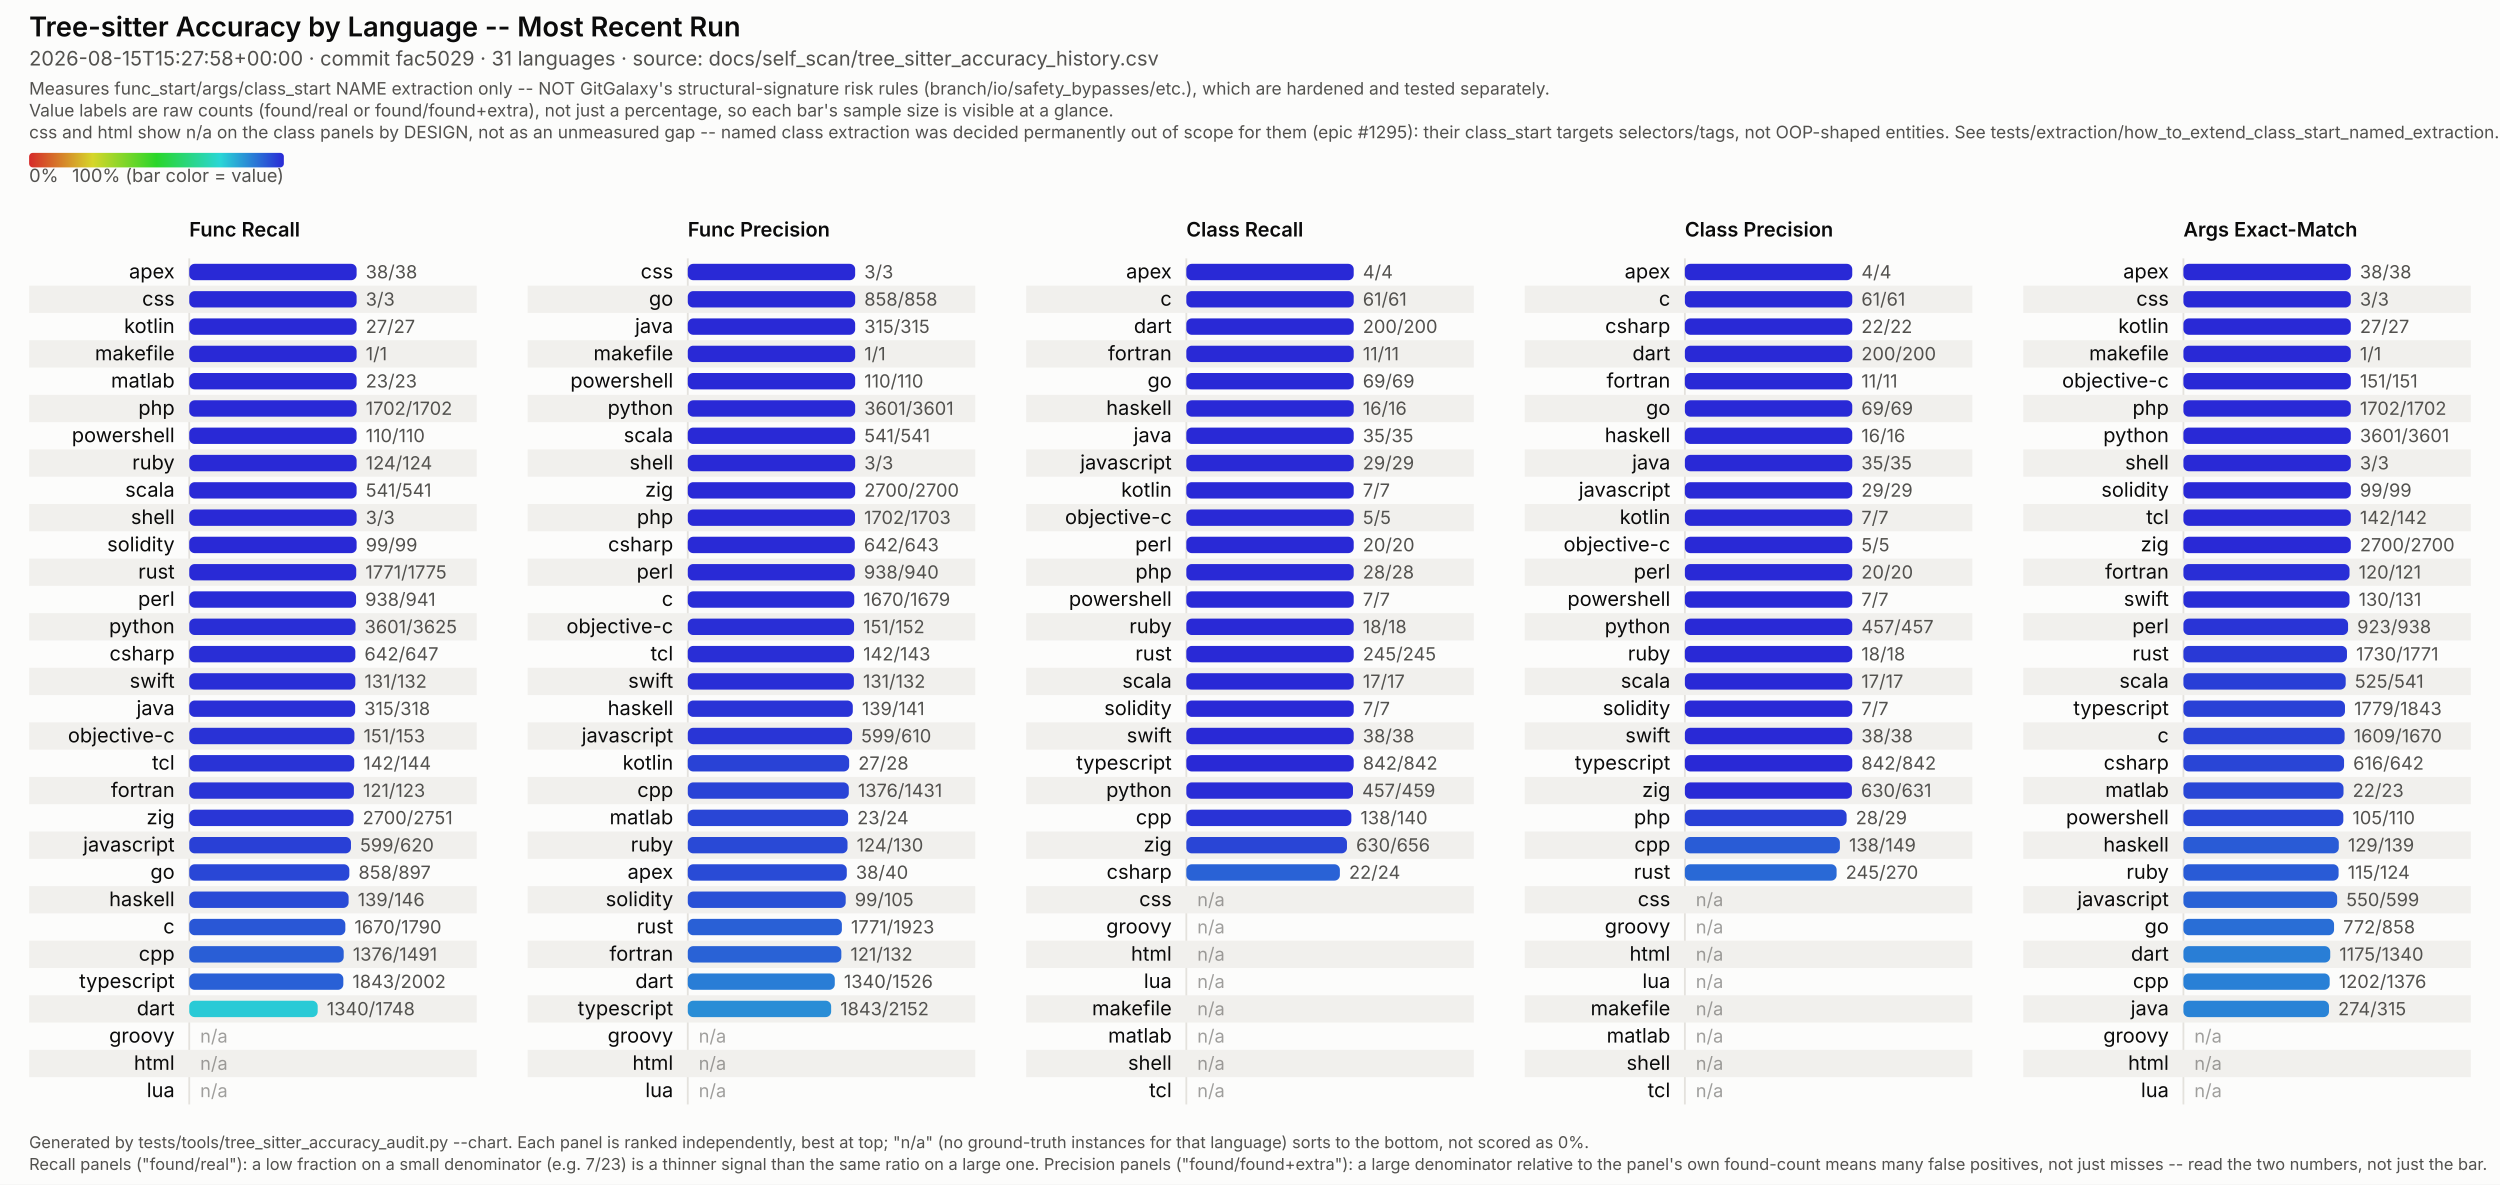
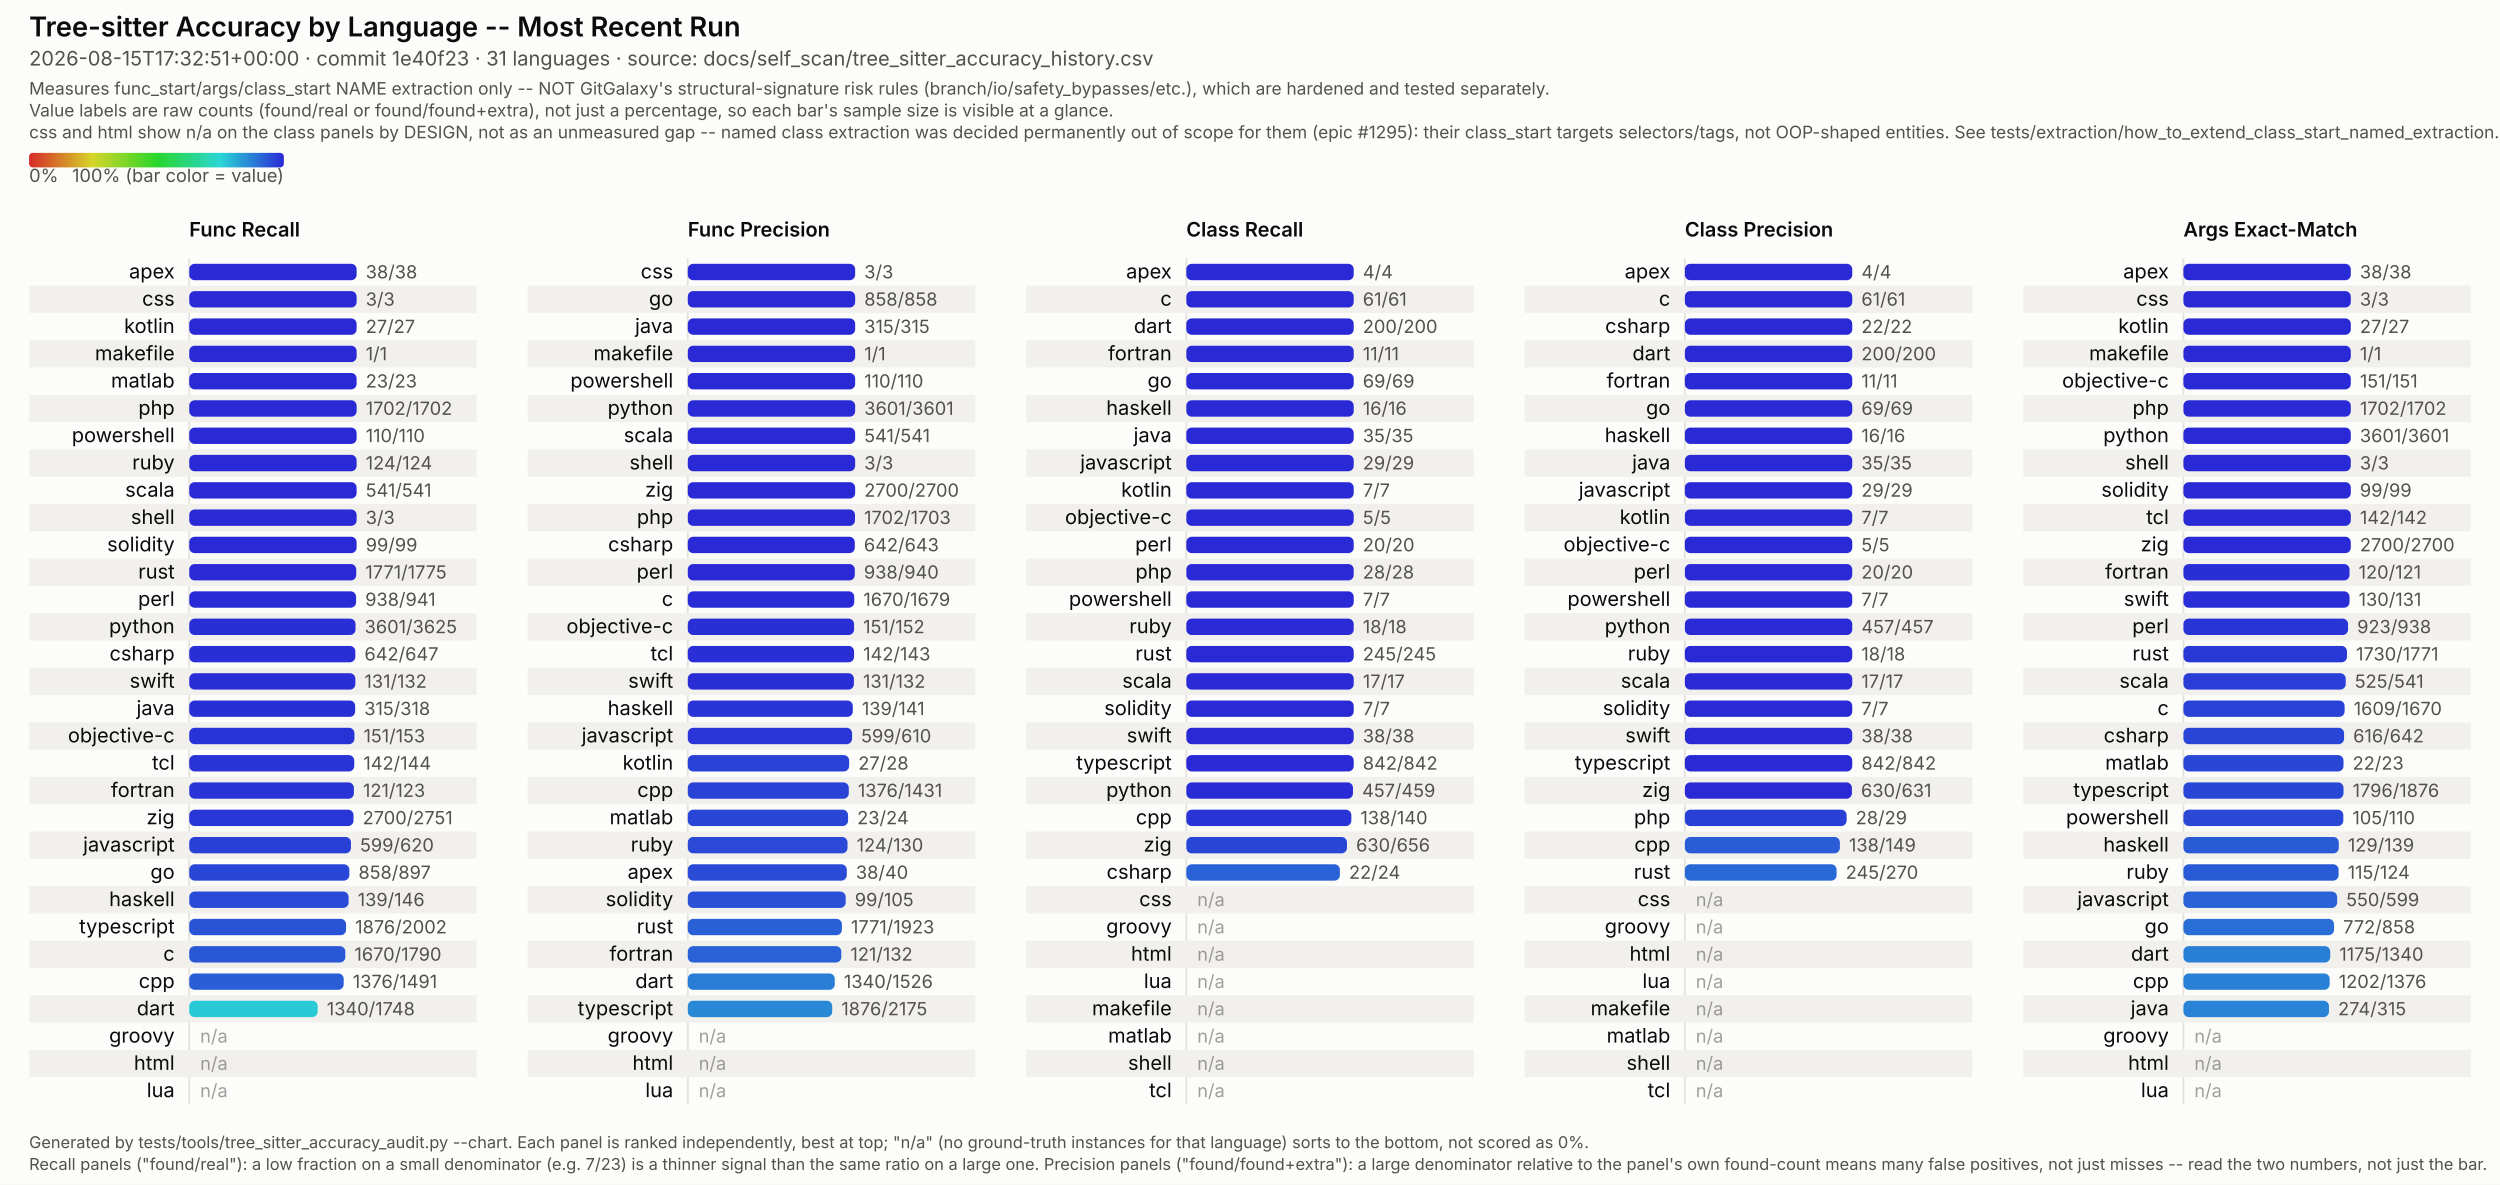
<svg xmlns="http://www.w3.org/2000/svg" viewBox="0 0 1374 651" width="1374" height="651" font-family="system-ui, -apple-system, Segoe UI, sans-serif">
  <style>
  /* No CSS custom properties -- some SVG renderers in the docs pipeline (confirmed: Inkscape's
     CSS parser) don't support var()/nested :root under @media, and silently fail to parse the
     whole block rather than degrading gracefully. Plain class redeclarations under the media
     query are more portable and render identically in real browsers. CDATA-wrapped because this
     text otherwise contains a literal "style" tag-like substring that trips strict XML parsers
     (confirmed: Inkscape read it as a nested element and broke tag matching). */
  .surface { fill: #fcfcfb; }
  .title { fill: #0b0b0b; font-weight: 600; font-size: 15px; }
  .subtitle { fill: #52514e; font-size: 11px; }
  .scope-note { fill: #52514e; font-size: 9.5px; }
  .legend-label { fill: #52514e; font-size: 10px; }
  .col-title { fill: #0b0b0b; font-weight: 600; font-size: 11px; }
  .row-label { fill: #0b0b0b; font-size: 11px; }
  .value-label { fill: #52514e; font-size: 10px; font-variant-numeric: tabular-nums; }
  .na-dash { fill: #52514e; font-size: 10px; opacity: 0.55; }
  .stripe { fill: #f1f0ed; }
  .axis { stroke: #e4e2dd; stroke-width: 1; }
  .footer { fill: #52514e; font-size: 9px; }
  @media (prefers-color-scheme: dark) {
    .surface { fill: #1a1a19; }
    .title { fill: #ffffff; }
    .subtitle { fill: #c3c2b7; }
    .scope-note { fill: #c3c2b7; }
    .legend-label { fill: #c3c2b7; }
    .col-title { fill: #ffffff; }
    .row-label { fill: #ffffff; }
    .value-label { fill: #c3c2b7; }
    .na-dash { fill: #c3c2b7; }
    .stripe { fill: #242422; }
    .axis { stroke: #33322f; }
    .footer { fill: #c3c2b7; }
  }
</style>
  <defs>
    <linearGradient id="rainbow-legend" x1="0%" y1="0%" x2="100%" y2="0%">
      <stop offset="0.0%" stop-color="#d62929" />
      <stop offset="8.3%" stop-color="#d66329" />
      <stop offset="16.7%" stop-color="#d69c29" />
      <stop offset="25.0%" stop-color="#d6d629" />
      <stop offset="33.3%" stop-color="#9cd629" />
      <stop offset="41.7%" stop-color="#63d629" />
      <stop offset="50.0%" stop-color="#29d629" />
      <stop offset="58.3%" stop-color="#29d663" />
      <stop offset="66.7%" stop-color="#29d69c" />
      <stop offset="75.0%" stop-color="#29d6d6" />
      <stop offset="83.3%" stop-color="#299cd6" />
      <stop offset="91.7%" stop-color="#2963d6" />
      <stop offset="100.0%" stop-color="#2929d6" />
    </linearGradient>
  </defs>
  <rect class="surface" x="0" y="0" width="1374" height="651" />
  <text class="title" x="16" y="20">Tree-sitter Accuracy by Language -- Most Recent Run</text>
-   <text class="subtitle" x="16" y="36">2026-08-15T15:27:58+00:00 · commit fac5029 · 31 languages · source: docs/self_scan/tree_sitter_accuracy_history.csv</text>
+   <text class="subtitle" x="16" y="36">2026-08-15T17:32:51+00:00 · commit 1e40f23 · 31 languages · source: docs/self_scan/tree_sitter_accuracy_history.csv</text>
  <text class="scope-note" x="16" y="52">Measures func_start/args/class_start NAME extraction only -- NOT GitGalaxy's structural-signature risk rules (branch/io/safety_bypasses/etc.), which are hardened and tested separately.</text>
  <text class="scope-note" x="16" y="64">Value labels are raw counts (found/real or found/found+extra), not just a percentage, so each bar's sample size is visible at a glance.</text>
  <text class="scope-note" x="16" y="76">css and html show n/a on the class panels by DESIGN, not as an unmeasured gap -- named class extraction was decided permanently out of scope for them (epic #1295): their class_start targets selectors/tags, not OOP-shaped entities. See tests/extraction/how_to_extend_class_start_named_extraction.md.</text>
  <rect x="16" y="84" width="140" height="8" rx="2" fill="url(#rainbow-legend)" />
  <text class="legend-label" x="16" y="100">0%</text>
  <text class="legend-label" x="156" y="100" text-anchor="end">100% (bar color = value)</text>
  <text class="col-title" x="104" y="130">Func Recall</text>
  <line class="axis" x1="104" y1="142" x2="104" y2="607" />
  <text class="row-label" x="96" y="153.0" text-anchor="end">apex</text>
  <rect x="104" y="145.0" width="92.0" height="9" rx="3" fill="#2929d6" />
  <text class="value-label" x="201.0" y="153.0">38/38</text>
  <rect class="stripe" x="16" y="157" width="246" height="15" />
  <text class="row-label" x="96" y="168.0" text-anchor="end">css</text>
  <rect x="104" y="160.0" width="92.0" height="9" rx="3" fill="#2929d6" />
  <text class="value-label" x="201.0" y="168.0">3/3</text>
  <text class="row-label" x="96" y="183.0" text-anchor="end">kotlin</text>
  <rect x="104" y="175.0" width="92.0" height="9" rx="3" fill="#2929d6" />
  <text class="value-label" x="201.0" y="183.0">27/27</text>
  <rect class="stripe" x="16" y="187" width="246" height="15" />
  <text class="row-label" x="96" y="198.0" text-anchor="end">makefile</text>
  <rect x="104" y="190.0" width="92.0" height="9" rx="3" fill="#2929d6" />
  <text class="value-label" x="201.0" y="198.0">1/1</text>
  <text class="row-label" x="96" y="213.0" text-anchor="end">matlab</text>
  <rect x="104" y="205.0" width="92.0" height="9" rx="3" fill="#2929d6" />
  <text class="value-label" x="201.0" y="213.0">23/23</text>
  <rect class="stripe" x="16" y="217" width="246" height="15" />
  <text class="row-label" x="96" y="228.0" text-anchor="end">php</text>
  <rect x="104" y="220.0" width="92.0" height="9" rx="3" fill="#2929d6" />
  <text class="value-label" x="201.0" y="228.0">1702/1702</text>
  <text class="row-label" x="96" y="243.0" text-anchor="end">powershell</text>
  <rect x="104" y="235.0" width="92.0" height="9" rx="3" fill="#2929d6" />
  <text class="value-label" x="201.0" y="243.0">110/110</text>
  <rect class="stripe" x="16" y="247" width="246" height="15" />
  <text class="row-label" x="96" y="258.0" text-anchor="end">ruby</text>
  <rect x="104" y="250.0" width="92.0" height="9" rx="3" fill="#2929d6" />
  <text class="value-label" x="201.0" y="258.0">124/124</text>
  <text class="row-label" x="96" y="273.0" text-anchor="end">scala</text>
  <rect x="104" y="265.0" width="92.0" height="9" rx="3" fill="#2929d6" />
  <text class="value-label" x="201.0" y="273.0">541/541</text>
  <rect class="stripe" x="16" y="277" width="246" height="15" />
  <text class="row-label" x="96" y="288.0" text-anchor="end">shell</text>
  <rect x="104" y="280.0" width="92.0" height="9" rx="3" fill="#2929d6" />
  <text class="value-label" x="201.0" y="288.0">3/3</text>
  <text class="row-label" x="96" y="303.0" text-anchor="end">solidity</text>
  <rect x="104" y="295.0" width="92.0" height="9" rx="3" fill="#2929d6" />
  <text class="value-label" x="201.0" y="303.0">99/99</text>
  <rect class="stripe" x="16" y="307" width="246" height="15" />
  <text class="row-label" x="96" y="318.0" text-anchor="end">rust</text>
  <rect x="104" y="310.0" width="91.8" height="9" rx="3" fill="#292ad6" />
  <text class="value-label" x="200.8" y="318.0">1771/1775</text>
  <text class="row-label" x="96" y="333.0" text-anchor="end">perl</text>
  <rect x="104" y="325.0" width="91.7" height="9" rx="3" fill="#292bd6" />
  <text class="value-label" x="200.7" y="333.0">938/941</text>
  <rect class="stripe" x="16" y="337" width="246" height="15" />
  <text class="row-label" x="96" y="348.0" text-anchor="end">python</text>
  <rect x="104" y="340.0" width="91.4" height="9" rx="3" fill="#292ed6" />
  <text class="value-label" x="200.4" y="348.0">3601/3625</text>
  <text class="row-label" x="96" y="363.0" text-anchor="end">csharp</text>
  <rect x="104" y="355.0" width="91.3" height="9" rx="3" fill="#292ed6" />
  <text class="value-label" x="200.3" y="363.0">642/647</text>
  <rect class="stripe" x="16" y="367" width="246" height="15" />
  <text class="row-label" x="96" y="378.0" text-anchor="end">swift</text>
  <rect x="104" y="370.0" width="91.3" height="9" rx="3" fill="#292ed6" />
  <text class="value-label" x="200.3" y="378.0">131/132</text>
  <text class="row-label" x="96" y="393.0" text-anchor="end">java</text>
  <rect x="104" y="385.0" width="91.2" height="9" rx="3" fill="#292fd6" />
  <text class="value-label" x="200.2" y="393.0">315/318</text>
  <rect class="stripe" x="16" y="397" width="246" height="15" />
  <text class="row-label" x="96" y="408.0" text-anchor="end">objective-c</text>
  <rect x="104" y="400.0" width="90.8" height="9" rx="3" fill="#2932d6" />
  <text class="value-label" x="199.8" y="408.0">151/153</text>
  <text class="row-label" x="96" y="423.0" text-anchor="end">tcl</text>
  <rect x="104" y="415.0" width="90.7" height="9" rx="3" fill="#2933d6" />
  <text class="value-label" x="199.7" y="423.0">142/144</text>
  <rect class="stripe" x="16" y="427" width="246" height="15" />
  <text class="row-label" x="96" y="438.0" text-anchor="end">fortran</text>
  <rect x="104" y="430.0" width="90.5" height="9" rx="3" fill="#2934d6" />
  <text class="value-label" x="199.5" y="438.0">121/123</text>
  <text class="row-label" x="96" y="453.0" text-anchor="end">zig</text>
  <rect x="104" y="445.0" width="90.3" height="9" rx="3" fill="#2936d6" />
  <text class="value-label" x="199.3" y="453.0">2700/2751</text>
  <rect class="stripe" x="16" y="457" width="246" height="15" />
  <text class="row-label" x="96" y="468.0" text-anchor="end">javascript</text>
  <rect x="104" y="460.0" width="88.9" height="9" rx="3" fill="#2940d6" />
  <text class="value-label" x="197.9" y="468.0">599/620</text>
  <text class="row-label" x="96" y="483.0" text-anchor="end">go</text>
  <rect x="104" y="475.0" width="88.0" height="9" rx="3" fill="#2947d6" />
  <text class="value-label" x="197.0" y="483.0">858/897</text>
  <rect class="stripe" x="16" y="487" width="246" height="15" />
  <text class="row-label" x="96" y="498.0" text-anchor="end">haskell</text>
  <rect x="104" y="490.0" width="87.6" height="9" rx="3" fill="#294ad6" />
  <text class="value-label" x="196.6" y="498.0">139/146</text>
-   <text class="row-label" x="96" y="513.0" text-anchor="end">c</text>
-   <rect x="104" y="505.0" width="85.8" height="9" rx="3" fill="#2957d6" />
-   <text class="value-label" x="194.8" y="513.0">1670/1790</text>
+   <text class="row-label" x="96" y="513.0" text-anchor="end">typescript</text>
+   <rect x="104" y="505.0" width="86.2" height="9" rx="3" fill="#2954d6" />
+   <text class="value-label" x="195.2" y="513.0">1876/2002</text>
  <rect class="stripe" x="16" y="517" width="246" height="15" />
-   <text class="row-label" x="96" y="528.0" text-anchor="end">cpp</text>
-   <rect x="104" y="520.0" width="84.9" height="9" rx="3" fill="#295ed6" />
-   <text class="value-label" x="193.9" y="528.0">1376/1491</text>
-   <text class="row-label" x="96" y="543.0" text-anchor="end">typescript</text>
-   <rect x="104" y="535.0" width="84.7" height="9" rx="3" fill="#2960d6" />
-   <text class="value-label" x="193.7" y="543.0">1843/2002</text>
+   <text class="row-label" x="96" y="528.0" text-anchor="end">c</text>
+   <rect x="104" y="520.0" width="85.8" height="9" rx="3" fill="#2957d6" />
+   <text class="value-label" x="194.8" y="528.0">1670/1790</text>
+   <text class="row-label" x="96" y="543.0" text-anchor="end">cpp</text>
+   <rect x="104" y="535.0" width="84.9" height="9" rx="3" fill="#295ed6" />
+   <text class="value-label" x="193.9" y="543.0">1376/1491</text>
  <rect class="stripe" x="16" y="547" width="246" height="15" />
  <text class="row-label" x="96" y="558.0" text-anchor="end">dart</text>
  <rect x="104" y="550.0" width="70.6" height="9" rx="3" fill="#29cad6" />
  <text class="value-label" x="179.6" y="558.0">1340/1748</text>
  <text class="row-label" x="96" y="573.0" text-anchor="end">groovy</text>
  <text class="na-dash" x="110" y="573.0">n/a</text>
  <rect class="stripe" x="16" y="577" width="246" height="15" />
  <text class="row-label" x="96" y="588.0" text-anchor="end">html</text>
  <text class="na-dash" x="110" y="588.0">n/a</text>
  <text class="row-label" x="96" y="603.0" text-anchor="end">lua</text>
  <text class="na-dash" x="110" y="603.0">n/a</text>
  <text class="col-title" x="378" y="130">Func Precision</text>
  <line class="axis" x1="378" y1="142" x2="378" y2="607" />
  <text class="row-label" x="370" y="153.0" text-anchor="end">css</text>
  <rect x="378" y="145.0" width="92.0" height="9" rx="3" fill="#2929d6" />
  <text class="value-label" x="475.0" y="153.0">3/3</text>
  <rect class="stripe" x="290" y="157" width="246" height="15" />
  <text class="row-label" x="370" y="168.0" text-anchor="end">go</text>
  <rect x="378" y="160.0" width="92.0" height="9" rx="3" fill="#2929d6" />
  <text class="value-label" x="475.0" y="168.0">858/858</text>
  <text class="row-label" x="370" y="183.0" text-anchor="end">java</text>
  <rect x="378" y="175.0" width="92.0" height="9" rx="3" fill="#2929d6" />
  <text class="value-label" x="475.0" y="183.0">315/315</text>
  <rect class="stripe" x="290" y="187" width="246" height="15" />
  <text class="row-label" x="370" y="198.0" text-anchor="end">makefile</text>
  <rect x="378" y="190.0" width="92.0" height="9" rx="3" fill="#2929d6" />
  <text class="value-label" x="475.0" y="198.0">1/1</text>
  <text class="row-label" x="370" y="213.0" text-anchor="end">powershell</text>
  <rect x="378" y="205.0" width="92.0" height="9" rx="3" fill="#2929d6" />
  <text class="value-label" x="475.0" y="213.0">110/110</text>
  <rect class="stripe" x="290" y="217" width="246" height="15" />
  <text class="row-label" x="370" y="228.0" text-anchor="end">python</text>
  <rect x="378" y="220.0" width="92.0" height="9" rx="3" fill="#2929d6" />
  <text class="value-label" x="475.0" y="228.0">3601/3601</text>
  <text class="row-label" x="370" y="243.0" text-anchor="end">scala</text>
  <rect x="378" y="235.0" width="92.0" height="9" rx="3" fill="#2929d6" />
  <text class="value-label" x="475.0" y="243.0">541/541</text>
  <rect class="stripe" x="290" y="247" width="246" height="15" />
  <text class="row-label" x="370" y="258.0" text-anchor="end">shell</text>
  <rect x="378" y="250.0" width="92.0" height="9" rx="3" fill="#2929d6" />
  <text class="value-label" x="475.0" y="258.0">3/3</text>
  <text class="row-label" x="370" y="273.0" text-anchor="end">zig</text>
  <rect x="378" y="265.0" width="92.0" height="9" rx="3" fill="#2929d6" />
  <text class="value-label" x="475.0" y="273.0">2700/2700</text>
  <rect class="stripe" x="290" y="277" width="246" height="15" />
  <text class="row-label" x="370" y="288.0" text-anchor="end">php</text>
  <rect x="378" y="280.0" width="91.9" height="9" rx="3" fill="#2929d6" />
  <text class="value-label" x="474.9" y="288.0">1702/1703</text>
  <text class="row-label" x="370" y="303.0" text-anchor="end">csharp</text>
  <rect x="378" y="295.0" width="91.8" height="9" rx="3" fill="#292ad6" />
  <text class="value-label" x="474.8" y="303.0">642/643</text>
  <rect class="stripe" x="290" y="307" width="246" height="15" />
  <text class="row-label" x="370" y="318.0" text-anchor="end">perl</text>
  <rect x="378" y="310.0" width="91.8" height="9" rx="3" fill="#292ad6" />
  <text class="value-label" x="474.8" y="318.0">938/940</text>
  <text class="row-label" x="370" y="333.0" text-anchor="end">c</text>
  <rect x="378" y="325.0" width="91.5" height="9" rx="3" fill="#292cd6" />
  <text class="value-label" x="474.5" y="333.0">1670/1679</text>
  <rect class="stripe" x="290" y="337" width="246" height="15" />
  <text class="row-label" x="370" y="348.0" text-anchor="end">objective-c</text>
  <rect x="378" y="340.0" width="91.4" height="9" rx="3" fill="#292ed6" />
  <text class="value-label" x="474.4" y="348.0">151/152</text>
  <text class="row-label" x="370" y="363.0" text-anchor="end">tcl</text>
  <rect x="378" y="355.0" width="91.4" height="9" rx="3" fill="#292ed6" />
  <text class="value-label" x="474.4" y="363.0">142/143</text>
  <rect class="stripe" x="290" y="367" width="246" height="15" />
  <text class="row-label" x="370" y="378.0" text-anchor="end">swift</text>
  <rect x="378" y="370.0" width="91.3" height="9" rx="3" fill="#292ed6" />
  <text class="value-label" x="474.3" y="378.0">131/132</text>
  <text class="row-label" x="370" y="393.0" text-anchor="end">haskell</text>
  <rect x="378" y="385.0" width="90.7" height="9" rx="3" fill="#2933d6" />
  <text class="value-label" x="473.7" y="393.0">139/141</text>
  <rect class="stripe" x="290" y="397" width="246" height="15" />
  <text class="row-label" x="370" y="408.0" text-anchor="end">javascript</text>
  <rect x="378" y="400.0" width="90.3" height="9" rx="3" fill="#2935d6" />
  <text class="value-label" x="473.3" y="408.0">599/610</text>
  <text class="row-label" x="370" y="423.0" text-anchor="end">kotlin</text>
  <rect x="378" y="415.0" width="88.7" height="9" rx="3" fill="#2942d6" />
  <text class="value-label" x="471.7" y="423.0">27/28</text>
  <rect class="stripe" x="290" y="427" width="246" height="15" />
  <text class="row-label" x="370" y="438.0" text-anchor="end">cpp</text>
  <rect x="378" y="430.0" width="88.5" height="9" rx="3" fill="#2943d6" />
  <text class="value-label" x="471.5" y="438.0">1376/1431</text>
  <text class="row-label" x="370" y="453.0" text-anchor="end">matlab</text>
  <rect x="378" y="445.0" width="88.1" height="9" rx="3" fill="#2946d6" />
  <text class="value-label" x="471.1" y="453.0">23/24</text>
  <rect class="stripe" x="290" y="457" width="246" height="15" />
  <text class="row-label" x="370" y="468.0" text-anchor="end">ruby</text>
  <rect x="378" y="460.0" width="87.8" height="9" rx="3" fill="#2949d6" />
  <text class="value-label" x="470.8" y="468.0">124/130</text>
  <text class="row-label" x="370" y="483.0" text-anchor="end">apex</text>
  <rect x="378" y="475.0" width="87.4" height="9" rx="3" fill="#294bd6" />
  <text class="value-label" x="470.4" y="483.0">38/40</text>
  <rect class="stripe" x="290" y="487" width="246" height="15" />
  <text class="row-label" x="370" y="498.0" text-anchor="end">solidity</text>
  <rect x="378" y="490.0" width="86.8" height="9" rx="3" fill="#2950d6" />
  <text class="value-label" x="469.8" y="498.0">99/105</text>
  <text class="row-label" x="370" y="513.0" text-anchor="end">rust</text>
  <rect x="378" y="505.0" width="84.7" height="9" rx="3" fill="#2960d6" />
  <text class="value-label" x="467.7" y="513.0">1771/1923</text>
  <rect class="stripe" x="290" y="517" width="246" height="15" />
  <text class="row-label" x="370" y="528.0" text-anchor="end">fortran</text>
  <rect x="378" y="520.0" width="84.4" height="9" rx="3" fill="#2962d6" />
  <text class="value-label" x="467.4" y="528.0">121/132</text>
  <text class="row-label" x="370" y="543.0" text-anchor="end">dart</text>
  <rect x="378" y="535.0" width="80.8" height="9" rx="3" fill="#297dd6" />
  <text class="value-label" x="463.8" y="543.0">1340/1526</text>
  <rect class="stripe" x="290" y="547" width="246" height="15" />
  <text class="row-label" x="370" y="558.0" text-anchor="end">typescript</text>
-   <rect x="378" y="550.0" width="78.8" height="9" rx="3" fill="#298dd6" />
-   <text class="value-label" x="461.8" y="558.0">1843/2152</text>
+   <rect x="378" y="550.0" width="79.4" height="9" rx="3" fill="#2988d6" />
+   <text class="value-label" x="462.4" y="558.0">1876/2175</text>
  <text class="row-label" x="370" y="573.0" text-anchor="end">groovy</text>
  <text class="na-dash" x="384" y="573.0">n/a</text>
  <rect class="stripe" x="290" y="577" width="246" height="15" />
  <text class="row-label" x="370" y="588.0" text-anchor="end">html</text>
  <text class="na-dash" x="384" y="588.0">n/a</text>
  <text class="row-label" x="370" y="603.0" text-anchor="end">lua</text>
  <text class="na-dash" x="384" y="603.0">n/a</text>
  <text class="col-title" x="652" y="130">Class Recall</text>
  <line class="axis" x1="652" y1="142" x2="652" y2="607" />
  <text class="row-label" x="644" y="153.0" text-anchor="end">apex</text>
  <rect x="652" y="145.0" width="92.0" height="9" rx="3" fill="#2929d6" />
  <text class="value-label" x="749.0" y="153.0">4/4</text>
  <rect class="stripe" x="564" y="157" width="246" height="15" />
  <text class="row-label" x="644" y="168.0" text-anchor="end">c</text>
  <rect x="652" y="160.0" width="92.0" height="9" rx="3" fill="#2929d6" />
  <text class="value-label" x="749.0" y="168.0">61/61</text>
  <text class="row-label" x="644" y="183.0" text-anchor="end">dart</text>
  <rect x="652" y="175.0" width="92.0" height="9" rx="3" fill="#2929d6" />
  <text class="value-label" x="749.0" y="183.0">200/200</text>
  <rect class="stripe" x="564" y="187" width="246" height="15" />
  <text class="row-label" x="644" y="198.0" text-anchor="end">fortran</text>
  <rect x="652" y="190.0" width="92.0" height="9" rx="3" fill="#2929d6" />
  <text class="value-label" x="749.0" y="198.0">11/11</text>
  <text class="row-label" x="644" y="213.0" text-anchor="end">go</text>
  <rect x="652" y="205.0" width="92.0" height="9" rx="3" fill="#2929d6" />
  <text class="value-label" x="749.0" y="213.0">69/69</text>
  <rect class="stripe" x="564" y="217" width="246" height="15" />
  <text class="row-label" x="644" y="228.0" text-anchor="end">haskell</text>
  <rect x="652" y="220.0" width="92.0" height="9" rx="3" fill="#2929d6" />
  <text class="value-label" x="749.0" y="228.0">16/16</text>
  <text class="row-label" x="644" y="243.0" text-anchor="end">java</text>
  <rect x="652" y="235.0" width="92.0" height="9" rx="3" fill="#2929d6" />
  <text class="value-label" x="749.0" y="243.0">35/35</text>
  <rect class="stripe" x="564" y="247" width="246" height="15" />
  <text class="row-label" x="644" y="258.0" text-anchor="end">javascript</text>
  <rect x="652" y="250.0" width="92.0" height="9" rx="3" fill="#2929d6" />
  <text class="value-label" x="749.0" y="258.0">29/29</text>
  <text class="row-label" x="644" y="273.0" text-anchor="end">kotlin</text>
  <rect x="652" y="265.0" width="92.0" height="9" rx="3" fill="#2929d6" />
  <text class="value-label" x="749.0" y="273.0">7/7</text>
  <rect class="stripe" x="564" y="277" width="246" height="15" />
  <text class="row-label" x="644" y="288.0" text-anchor="end">objective-c</text>
  <rect x="652" y="280.0" width="92.0" height="9" rx="3" fill="#2929d6" />
  <text class="value-label" x="749.0" y="288.0">5/5</text>
  <text class="row-label" x="644" y="303.0" text-anchor="end">perl</text>
  <rect x="652" y="295.0" width="92.0" height="9" rx="3" fill="#2929d6" />
  <text class="value-label" x="749.0" y="303.0">20/20</text>
  <rect class="stripe" x="564" y="307" width="246" height="15" />
  <text class="row-label" x="644" y="318.0" text-anchor="end">php</text>
  <rect x="652" y="310.0" width="92.0" height="9" rx="3" fill="#2929d6" />
  <text class="value-label" x="749.0" y="318.0">28/28</text>
  <text class="row-label" x="644" y="333.0" text-anchor="end">powershell</text>
  <rect x="652" y="325.0" width="92.0" height="9" rx="3" fill="#2929d6" />
  <text class="value-label" x="749.0" y="333.0">7/7</text>
  <rect class="stripe" x="564" y="337" width="246" height="15" />
  <text class="row-label" x="644" y="348.0" text-anchor="end">ruby</text>
  <rect x="652" y="340.0" width="92.0" height="9" rx="3" fill="#2929d6" />
  <text class="value-label" x="749.0" y="348.0">18/18</text>
  <text class="row-label" x="644" y="363.0" text-anchor="end">rust</text>
  <rect x="652" y="355.0" width="92.0" height="9" rx="3" fill="#2929d6" />
  <text class="value-label" x="749.0" y="363.0">245/245</text>
  <rect class="stripe" x="564" y="367" width="246" height="15" />
  <text class="row-label" x="644" y="378.0" text-anchor="end">scala</text>
  <rect x="652" y="370.0" width="92.0" height="9" rx="3" fill="#2929d6" />
  <text class="value-label" x="749.0" y="378.0">17/17</text>
  <text class="row-label" x="644" y="393.0" text-anchor="end">solidity</text>
  <rect x="652" y="385.0" width="92.0" height="9" rx="3" fill="#2929d6" />
  <text class="value-label" x="749.0" y="393.0">7/7</text>
  <rect class="stripe" x="564" y="397" width="246" height="15" />
  <text class="row-label" x="644" y="408.0" text-anchor="end">swift</text>
  <rect x="652" y="400.0" width="92.0" height="9" rx="3" fill="#2929d6" />
  <text class="value-label" x="749.0" y="408.0">38/38</text>
  <text class="row-label" x="644" y="423.0" text-anchor="end">typescript</text>
  <rect x="652" y="415.0" width="92.0" height="9" rx="3" fill="#2929d6" />
  <text class="value-label" x="749.0" y="423.0">842/842</text>
  <rect class="stripe" x="564" y="427" width="246" height="15" />
  <text class="row-label" x="644" y="438.0" text-anchor="end">python</text>
  <rect x="652" y="430.0" width="91.6" height="9" rx="3" fill="#292cd6" />
  <text class="value-label" x="748.6" y="438.0">457/459</text>
  <text class="row-label" x="644" y="453.0" text-anchor="end">cpp</text>
  <rect x="652" y="445.0" width="90.7" height="9" rx="3" fill="#2933d6" />
  <text class="value-label" x="747.7" y="453.0">138/140</text>
  <rect class="stripe" x="564" y="457" width="246" height="15" />
  <text class="row-label" x="644" y="468.0" text-anchor="end">zig</text>
  <rect x="652" y="460.0" width="88.3" height="9" rx="3" fill="#2945d6" />
  <text class="value-label" x="745.3" y="468.0">630/656</text>
  <text class="row-label" x="644" y="483.0" text-anchor="end">csharp</text>
  <rect x="652" y="475.0" width="84.4" height="9" rx="3" fill="#2962d6" />
  <text class="value-label" x="741.4" y="483.0">22/24</text>
  <rect class="stripe" x="564" y="487" width="246" height="15" />
  <text class="row-label" x="644" y="498.0" text-anchor="end">css</text>
  <text class="na-dash" x="658" y="498.0">n/a</text>
  <text class="row-label" x="644" y="513.0" text-anchor="end">groovy</text>
  <text class="na-dash" x="658" y="513.0">n/a</text>
  <rect class="stripe" x="564" y="517" width="246" height="15" />
  <text class="row-label" x="644" y="528.0" text-anchor="end">html</text>
  <text class="na-dash" x="658" y="528.0">n/a</text>
  <text class="row-label" x="644" y="543.0" text-anchor="end">lua</text>
  <text class="na-dash" x="658" y="543.0">n/a</text>
  <rect class="stripe" x="564" y="547" width="246" height="15" />
  <text class="row-label" x="644" y="558.0" text-anchor="end">makefile</text>
  <text class="na-dash" x="658" y="558.0">n/a</text>
  <text class="row-label" x="644" y="573.0" text-anchor="end">matlab</text>
  <text class="na-dash" x="658" y="573.0">n/a</text>
  <rect class="stripe" x="564" y="577" width="246" height="15" />
  <text class="row-label" x="644" y="588.0" text-anchor="end">shell</text>
  <text class="na-dash" x="658" y="588.0">n/a</text>
  <text class="row-label" x="644" y="603.0" text-anchor="end">tcl</text>
  <text class="na-dash" x="658" y="603.0">n/a</text>
  <text class="col-title" x="926" y="130">Class Precision</text>
  <line class="axis" x1="926" y1="142" x2="926" y2="607" />
  <text class="row-label" x="918" y="153.0" text-anchor="end">apex</text>
  <rect x="926" y="145.0" width="92.0" height="9" rx="3" fill="#2929d6" />
  <text class="value-label" x="1023.0" y="153.0">4/4</text>
  <rect class="stripe" x="838" y="157" width="246" height="15" />
  <text class="row-label" x="918" y="168.0" text-anchor="end">c</text>
  <rect x="926" y="160.0" width="92.0" height="9" rx="3" fill="#2929d6" />
  <text class="value-label" x="1023.0" y="168.0">61/61</text>
  <text class="row-label" x="918" y="183.0" text-anchor="end">csharp</text>
  <rect x="926" y="175.0" width="92.0" height="9" rx="3" fill="#2929d6" />
  <text class="value-label" x="1023.0" y="183.0">22/22</text>
  <rect class="stripe" x="838" y="187" width="246" height="15" />
  <text class="row-label" x="918" y="198.0" text-anchor="end">dart</text>
  <rect x="926" y="190.0" width="92.0" height="9" rx="3" fill="#2929d6" />
  <text class="value-label" x="1023.0" y="198.0">200/200</text>
  <text class="row-label" x="918" y="213.0" text-anchor="end">fortran</text>
  <rect x="926" y="205.0" width="92.0" height="9" rx="3" fill="#2929d6" />
  <text class="value-label" x="1023.0" y="213.0">11/11</text>
  <rect class="stripe" x="838" y="217" width="246" height="15" />
  <text class="row-label" x="918" y="228.0" text-anchor="end">go</text>
  <rect x="926" y="220.0" width="92.0" height="9" rx="3" fill="#2929d6" />
  <text class="value-label" x="1023.0" y="228.0">69/69</text>
  <text class="row-label" x="918" y="243.0" text-anchor="end">haskell</text>
  <rect x="926" y="235.0" width="92.0" height="9" rx="3" fill="#2929d6" />
  <text class="value-label" x="1023.0" y="243.0">16/16</text>
  <rect class="stripe" x="838" y="247" width="246" height="15" />
  <text class="row-label" x="918" y="258.0" text-anchor="end">java</text>
  <rect x="926" y="250.0" width="92.0" height="9" rx="3" fill="#2929d6" />
  <text class="value-label" x="1023.0" y="258.0">35/35</text>
  <text class="row-label" x="918" y="273.0" text-anchor="end">javascript</text>
  <rect x="926" y="265.0" width="92.0" height="9" rx="3" fill="#2929d6" />
  <text class="value-label" x="1023.0" y="273.0">29/29</text>
  <rect class="stripe" x="838" y="277" width="246" height="15" />
  <text class="row-label" x="918" y="288.0" text-anchor="end">kotlin</text>
  <rect x="926" y="280.0" width="92.0" height="9" rx="3" fill="#2929d6" />
  <text class="value-label" x="1023.0" y="288.0">7/7</text>
  <text class="row-label" x="918" y="303.0" text-anchor="end">objective-c</text>
  <rect x="926" y="295.0" width="92.0" height="9" rx="3" fill="#2929d6" />
  <text class="value-label" x="1023.0" y="303.0">5/5</text>
  <rect class="stripe" x="838" y="307" width="246" height="15" />
  <text class="row-label" x="918" y="318.0" text-anchor="end">perl</text>
  <rect x="926" y="310.0" width="92.0" height="9" rx="3" fill="#2929d6" />
  <text class="value-label" x="1023.0" y="318.0">20/20</text>
  <text class="row-label" x="918" y="333.0" text-anchor="end">powershell</text>
  <rect x="926" y="325.0" width="92.0" height="9" rx="3" fill="#2929d6" />
  <text class="value-label" x="1023.0" y="333.0">7/7</text>
  <rect class="stripe" x="838" y="337" width="246" height="15" />
  <text class="row-label" x="918" y="348.0" text-anchor="end">python</text>
  <rect x="926" y="340.0" width="92.0" height="9" rx="3" fill="#2929d6" />
  <text class="value-label" x="1023.0" y="348.0">457/457</text>
  <text class="row-label" x="918" y="363.0" text-anchor="end">ruby</text>
  <rect x="926" y="355.0" width="92.0" height="9" rx="3" fill="#2929d6" />
  <text class="value-label" x="1023.0" y="363.0">18/18</text>
  <rect class="stripe" x="838" y="367" width="246" height="15" />
  <text class="row-label" x="918" y="378.0" text-anchor="end">scala</text>
  <rect x="926" y="370.0" width="92.0" height="9" rx="3" fill="#2929d6" />
  <text class="value-label" x="1023.0" y="378.0">17/17</text>
  <text class="row-label" x="918" y="393.0" text-anchor="end">solidity</text>
  <rect x="926" y="385.0" width="92.0" height="9" rx="3" fill="#2929d6" />
  <text class="value-label" x="1023.0" y="393.0">7/7</text>
  <rect class="stripe" x="838" y="397" width="246" height="15" />
  <text class="row-label" x="918" y="408.0" text-anchor="end">swift</text>
  <rect x="926" y="400.0" width="92.0" height="9" rx="3" fill="#2929d6" />
  <text class="value-label" x="1023.0" y="408.0">38/38</text>
  <text class="row-label" x="918" y="423.0" text-anchor="end">typescript</text>
  <rect x="926" y="415.0" width="92.0" height="9" rx="3" fill="#2929d6" />
  <text class="value-label" x="1023.0" y="423.0">842/842</text>
  <rect class="stripe" x="838" y="427" width="246" height="15" />
  <text class="row-label" x="918" y="438.0" text-anchor="end">zig</text>
  <rect x="926" y="430.0" width="91.8" height="9" rx="3" fill="#292ad6" />
  <text class="value-label" x="1022.8" y="438.0">630/631</text>
  <text class="row-label" x="918" y="453.0" text-anchor="end">php</text>
  <rect x="926" y="445.0" width="88.9" height="9" rx="3" fill="#2940d6" />
  <text class="value-label" x="1019.9" y="453.0">28/29</text>
  <rect class="stripe" x="838" y="457" width="246" height="15" />
  <text class="row-label" x="918" y="468.0" text-anchor="end">cpp</text>
  <rect x="926" y="460.0" width="85.2" height="9" rx="3" fill="#295cd6" />
  <text class="value-label" x="1016.2" y="468.0">138/149</text>
  <text class="row-label" x="918" y="483.0" text-anchor="end">rust</text>
  <rect x="926" y="475.0" width="83.4" height="9" rx="3" fill="#2969d6" />
  <text class="value-label" x="1014.4" y="483.0">245/270</text>
  <rect class="stripe" x="838" y="487" width="246" height="15" />
  <text class="row-label" x="918" y="498.0" text-anchor="end">css</text>
  <text class="na-dash" x="932" y="498.0">n/a</text>
  <text class="row-label" x="918" y="513.0" text-anchor="end">groovy</text>
  <text class="na-dash" x="932" y="513.0">n/a</text>
  <rect class="stripe" x="838" y="517" width="246" height="15" />
  <text class="row-label" x="918" y="528.0" text-anchor="end">html</text>
  <text class="na-dash" x="932" y="528.0">n/a</text>
  <text class="row-label" x="918" y="543.0" text-anchor="end">lua</text>
  <text class="na-dash" x="932" y="543.0">n/a</text>
  <rect class="stripe" x="838" y="547" width="246" height="15" />
  <text class="row-label" x="918" y="558.0" text-anchor="end">makefile</text>
  <text class="na-dash" x="932" y="558.0">n/a</text>
  <text class="row-label" x="918" y="573.0" text-anchor="end">matlab</text>
  <text class="na-dash" x="932" y="573.0">n/a</text>
  <rect class="stripe" x="838" y="577" width="246" height="15" />
  <text class="row-label" x="918" y="588.0" text-anchor="end">shell</text>
  <text class="na-dash" x="932" y="588.0">n/a</text>
  <text class="row-label" x="918" y="603.0" text-anchor="end">tcl</text>
  <text class="na-dash" x="932" y="603.0">n/a</text>
  <text class="col-title" x="1200" y="130">Args Exact-Match</text>
  <line class="axis" x1="1200" y1="142" x2="1200" y2="607" />
  <text class="row-label" x="1192" y="153.0" text-anchor="end">apex</text>
  <rect x="1200" y="145.0" width="92.0" height="9" rx="3" fill="#2929d6" />
  <text class="value-label" x="1297.0" y="153.0">38/38</text>
  <rect class="stripe" x="1112" y="157" width="246" height="15" />
  <text class="row-label" x="1192" y="168.0" text-anchor="end">css</text>
  <rect x="1200" y="160.0" width="92.0" height="9" rx="3" fill="#2929d6" />
  <text class="value-label" x="1297.0" y="168.0">3/3</text>
  <text class="row-label" x="1192" y="183.0" text-anchor="end">kotlin</text>
  <rect x="1200" y="175.0" width="92.0" height="9" rx="3" fill="#2929d6" />
  <text class="value-label" x="1297.0" y="183.0">27/27</text>
  <rect class="stripe" x="1112" y="187" width="246" height="15" />
  <text class="row-label" x="1192" y="198.0" text-anchor="end">makefile</text>
  <rect x="1200" y="190.0" width="92.0" height="9" rx="3" fill="#2929d6" />
  <text class="value-label" x="1297.0" y="198.0">1/1</text>
  <text class="row-label" x="1192" y="213.0" text-anchor="end">objective-c</text>
  <rect x="1200" y="205.0" width="92.0" height="9" rx="3" fill="#2929d6" />
  <text class="value-label" x="1297.0" y="213.0">151/151</text>
  <rect class="stripe" x="1112" y="217" width="246" height="15" />
  <text class="row-label" x="1192" y="228.0" text-anchor="end">php</text>
  <rect x="1200" y="220.0" width="92.0" height="9" rx="3" fill="#2929d6" />
  <text class="value-label" x="1297.0" y="228.0">1702/1702</text>
  <text class="row-label" x="1192" y="243.0" text-anchor="end">python</text>
  <rect x="1200" y="235.0" width="92.0" height="9" rx="3" fill="#2929d6" />
  <text class="value-label" x="1297.0" y="243.0">3601/3601</text>
  <rect class="stripe" x="1112" y="247" width="246" height="15" />
  <text class="row-label" x="1192" y="258.0" text-anchor="end">shell</text>
  <rect x="1200" y="250.0" width="92.0" height="9" rx="3" fill="#2929d6" />
  <text class="value-label" x="1297.0" y="258.0">3/3</text>
  <text class="row-label" x="1192" y="273.0" text-anchor="end">solidity</text>
  <rect x="1200" y="265.0" width="92.0" height="9" rx="3" fill="#2929d6" />
  <text class="value-label" x="1297.0" y="273.0">99/99</text>
  <rect class="stripe" x="1112" y="277" width="246" height="15" />
  <text class="row-label" x="1192" y="288.0" text-anchor="end">tcl</text>
  <rect x="1200" y="280.0" width="92.0" height="9" rx="3" fill="#2929d6" />
  <text class="value-label" x="1297.0" y="288.0">142/142</text>
  <text class="row-label" x="1192" y="303.0" text-anchor="end">zig</text>
  <rect x="1200" y="295.0" width="92.0" height="9" rx="3" fill="#2929d6" />
  <text class="value-label" x="1297.0" y="303.0">2700/2700</text>
  <rect class="stripe" x="1112" y="307" width="246" height="15" />
  <text class="row-label" x="1192" y="318.0" text-anchor="end">fortran</text>
  <rect x="1200" y="310.0" width="91.3" height="9" rx="3" fill="#292ed6" />
  <text class="value-label" x="1296.3" y="318.0">120/121</text>
  <text class="row-label" x="1192" y="333.0" text-anchor="end">swift</text>
  <rect x="1200" y="325.0" width="91.3" height="9" rx="3" fill="#292ed6" />
  <text class="value-label" x="1296.3" y="333.0">130/131</text>
  <rect class="stripe" x="1112" y="337" width="246" height="15" />
  <text class="row-label" x="1192" y="348.0" text-anchor="end">perl</text>
  <rect x="1200" y="340.0" width="90.5" height="9" rx="3" fill="#2934d6" />
  <text class="value-label" x="1295.5" y="348.0">923/938</text>
  <text class="row-label" x="1192" y="363.0" text-anchor="end">rust</text>
  <rect x="1200" y="355.0" width="89.9" height="9" rx="3" fill="#2939d6" />
  <text class="value-label" x="1294.9" y="363.0">1730/1771</text>
  <rect class="stripe" x="1112" y="367" width="246" height="15" />
  <text class="row-label" x="1192" y="378.0" text-anchor="end">scala</text>
  <rect x="1200" y="370.0" width="89.2" height="9" rx="3" fill="#293ed6" />
  <text class="value-label" x="1294.2" y="378.0">525/541</text>
-   <text class="row-label" x="1192" y="393.0" text-anchor="end">typescript</text>
-   <rect x="1200" y="385.0" width="88.8" height="9" rx="3" fill="#2941d6" />
-   <text class="value-label" x="1293.8" y="393.0">1779/1843</text>
+   <text class="row-label" x="1192" y="393.0" text-anchor="end">c</text>
+   <rect x="1200" y="385.0" width="88.6" height="9" rx="3" fill="#2942d6" />
+   <text class="value-label" x="1293.6" y="393.0">1609/1670</text>
  <rect class="stripe" x="1112" y="397" width="246" height="15" />
-   <text class="row-label" x="1192" y="408.0" text-anchor="end">c</text>
-   <rect x="1200" y="400.0" width="88.6" height="9" rx="3" fill="#2942d6" />
-   <text class="value-label" x="1293.6" y="408.0">1609/1670</text>
-   <text class="row-label" x="1192" y="423.0" text-anchor="end">csharp</text>
-   <rect x="1200" y="415.0" width="88.3" height="9" rx="3" fill="#2945d6" />
-   <text class="value-label" x="1293.3" y="423.0">616/642</text>
+   <text class="row-label" x="1192" y="408.0" text-anchor="end">csharp</text>
+   <rect x="1200" y="400.0" width="88.3" height="9" rx="3" fill="#2945d6" />
+   <text class="value-label" x="1293.3" y="408.0">616/642</text>
+   <text class="row-label" x="1192" y="423.0" text-anchor="end">matlab</text>
+   <rect x="1200" y="415.0" width="88.0" height="9" rx="3" fill="#2947d6" />
+   <text class="value-label" x="1293.0" y="423.0">22/23</text>
  <rect class="stripe" x="1112" y="427" width="246" height="15" />
-   <text class="row-label" x="1192" y="438.0" text-anchor="end">matlab</text>
+   <text class="row-label" x="1192" y="438.0" text-anchor="end">typescript</text>
  <rect x="1200" y="430.0" width="88.0" height="9" rx="3" fill="#2947d6" />
-   <text class="value-label" x="1293.0" y="438.0">22/23</text>
+   <text class="value-label" x="1293.0" y="438.0">1796/1876</text>
  <text class="row-label" x="1192" y="453.0" text-anchor="end">powershell</text>
  <rect x="1200" y="445.0" width="87.9" height="9" rx="3" fill="#2948d6" />
  <text class="value-label" x="1292.9" y="453.0">105/110</text>
  <rect class="stripe" x="1112" y="457" width="246" height="15" />
  <text class="row-label" x="1192" y="468.0" text-anchor="end">haskell</text>
  <rect x="1200" y="460.0" width="85.4" height="9" rx="3" fill="#295bd6" />
  <text class="value-label" x="1290.4" y="468.0">129/139</text>
  <text class="row-label" x="1192" y="483.0" text-anchor="end">ruby</text>
  <rect x="1200" y="475.0" width="85.3" height="9" rx="3" fill="#295bd6" />
  <text class="value-label" x="1290.3" y="483.0">115/124</text>
  <rect class="stripe" x="1112" y="487" width="246" height="15" />
  <text class="row-label" x="1192" y="498.0" text-anchor="end">javascript</text>
  <rect x="1200" y="490.0" width="84.5" height="9" rx="3" fill="#2962d6" />
  <text class="value-label" x="1289.5" y="498.0">550/599</text>
  <text class="row-label" x="1192" y="513.0" text-anchor="end">go</text>
  <rect x="1200" y="505.0" width="82.8" height="9" rx="3" fill="#296ed6" />
  <text class="value-label" x="1287.8" y="513.0">772/858</text>
  <rect class="stripe" x="1112" y="517" width="246" height="15" />
  <text class="row-label" x="1192" y="528.0" text-anchor="end">dart</text>
  <rect x="1200" y="520.0" width="80.7" height="9" rx="3" fill="#297ed6" />
  <text class="value-label" x="1285.7" y="528.0">1175/1340</text>
  <text class="row-label" x="1192" y="543.0" text-anchor="end">cpp</text>
  <rect x="1200" y="535.0" width="80.4" height="9" rx="3" fill="#2980d6" />
  <text class="value-label" x="1285.4" y="543.0">1202/1376</text>
  <rect class="stripe" x="1112" y="547" width="246" height="15" />
  <text class="row-label" x="1192" y="558.0" text-anchor="end">java</text>
  <rect x="1200" y="550.0" width="80.0" height="9" rx="3" fill="#2983d6" />
  <text class="value-label" x="1285.0" y="558.0">274/315</text>
  <text class="row-label" x="1192" y="573.0" text-anchor="end">groovy</text>
  <text class="na-dash" x="1206" y="573.0">n/a</text>
  <rect class="stripe" x="1112" y="577" width="246" height="15" />
  <text class="row-label" x="1192" y="588.0" text-anchor="end">html</text>
  <text class="na-dash" x="1206" y="588.0">n/a</text>
  <text class="row-label" x="1192" y="603.0" text-anchor="end">lua</text>
  <text class="na-dash" x="1206" y="603.0">n/a</text>
  <text class="footer" x="16" y="631">Generated by tests/tools/tree_sitter_accuracy_audit.py --chart. Each panel is ranked independently, best at top; "n/a" (no ground-truth instances for that language) sorts to the bottom, not scored as 0%.</text>
  <text class="footer" x="16" y="643">Recall panels ("found/real"): a low fraction on a small denominator (e.g. 7/23) is a thinner signal than the same ratio on a large one. Precision panels ("found/found+extra"): a large denominator relative to the panel's own found-count means many false positives, not just misses -- read the two numbers, not just the bar.</text>
</svg>
